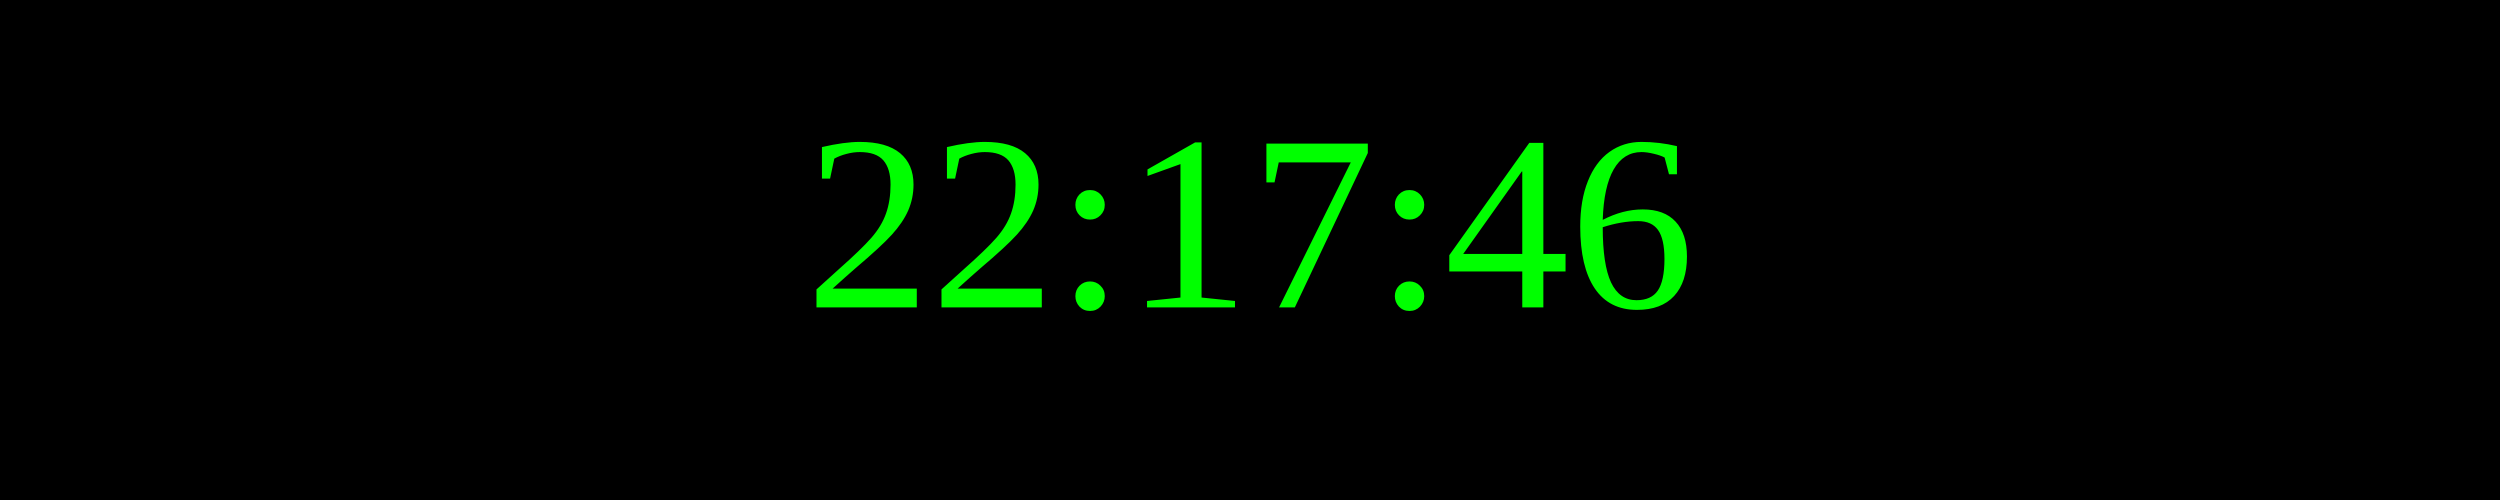
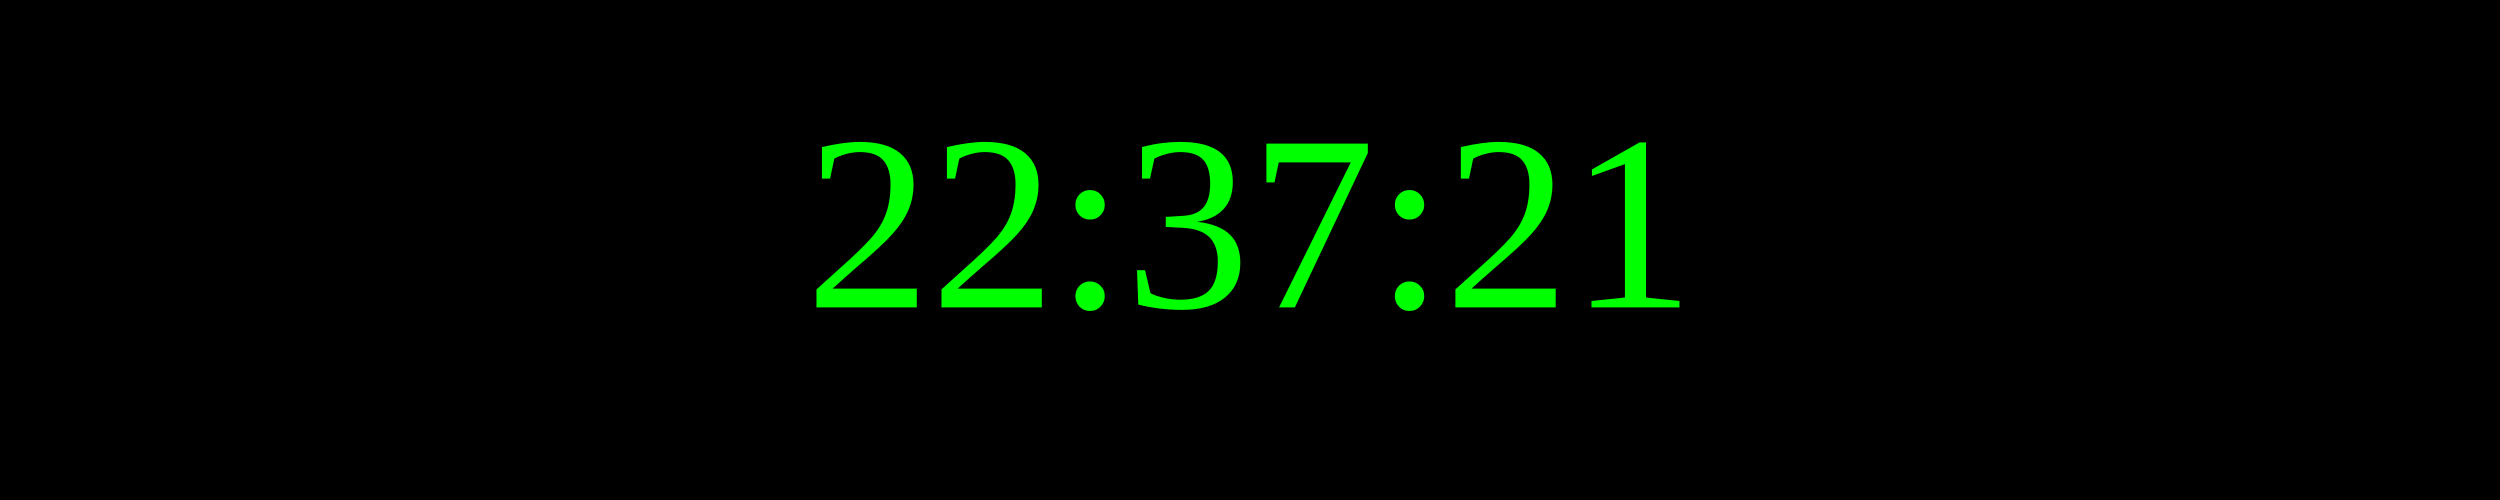
<svg xmlns="http://www.w3.org/2000/svg" width="250" height="50">
  <rect width="100%" height="100%" fill="black" />
  <text x="50%" y="50%" font-size="25" fill="lime" text-anchor="middle" dominant-baseline="middle">
- 22:17:46
+ 22:37:21
</text>
</svg>
